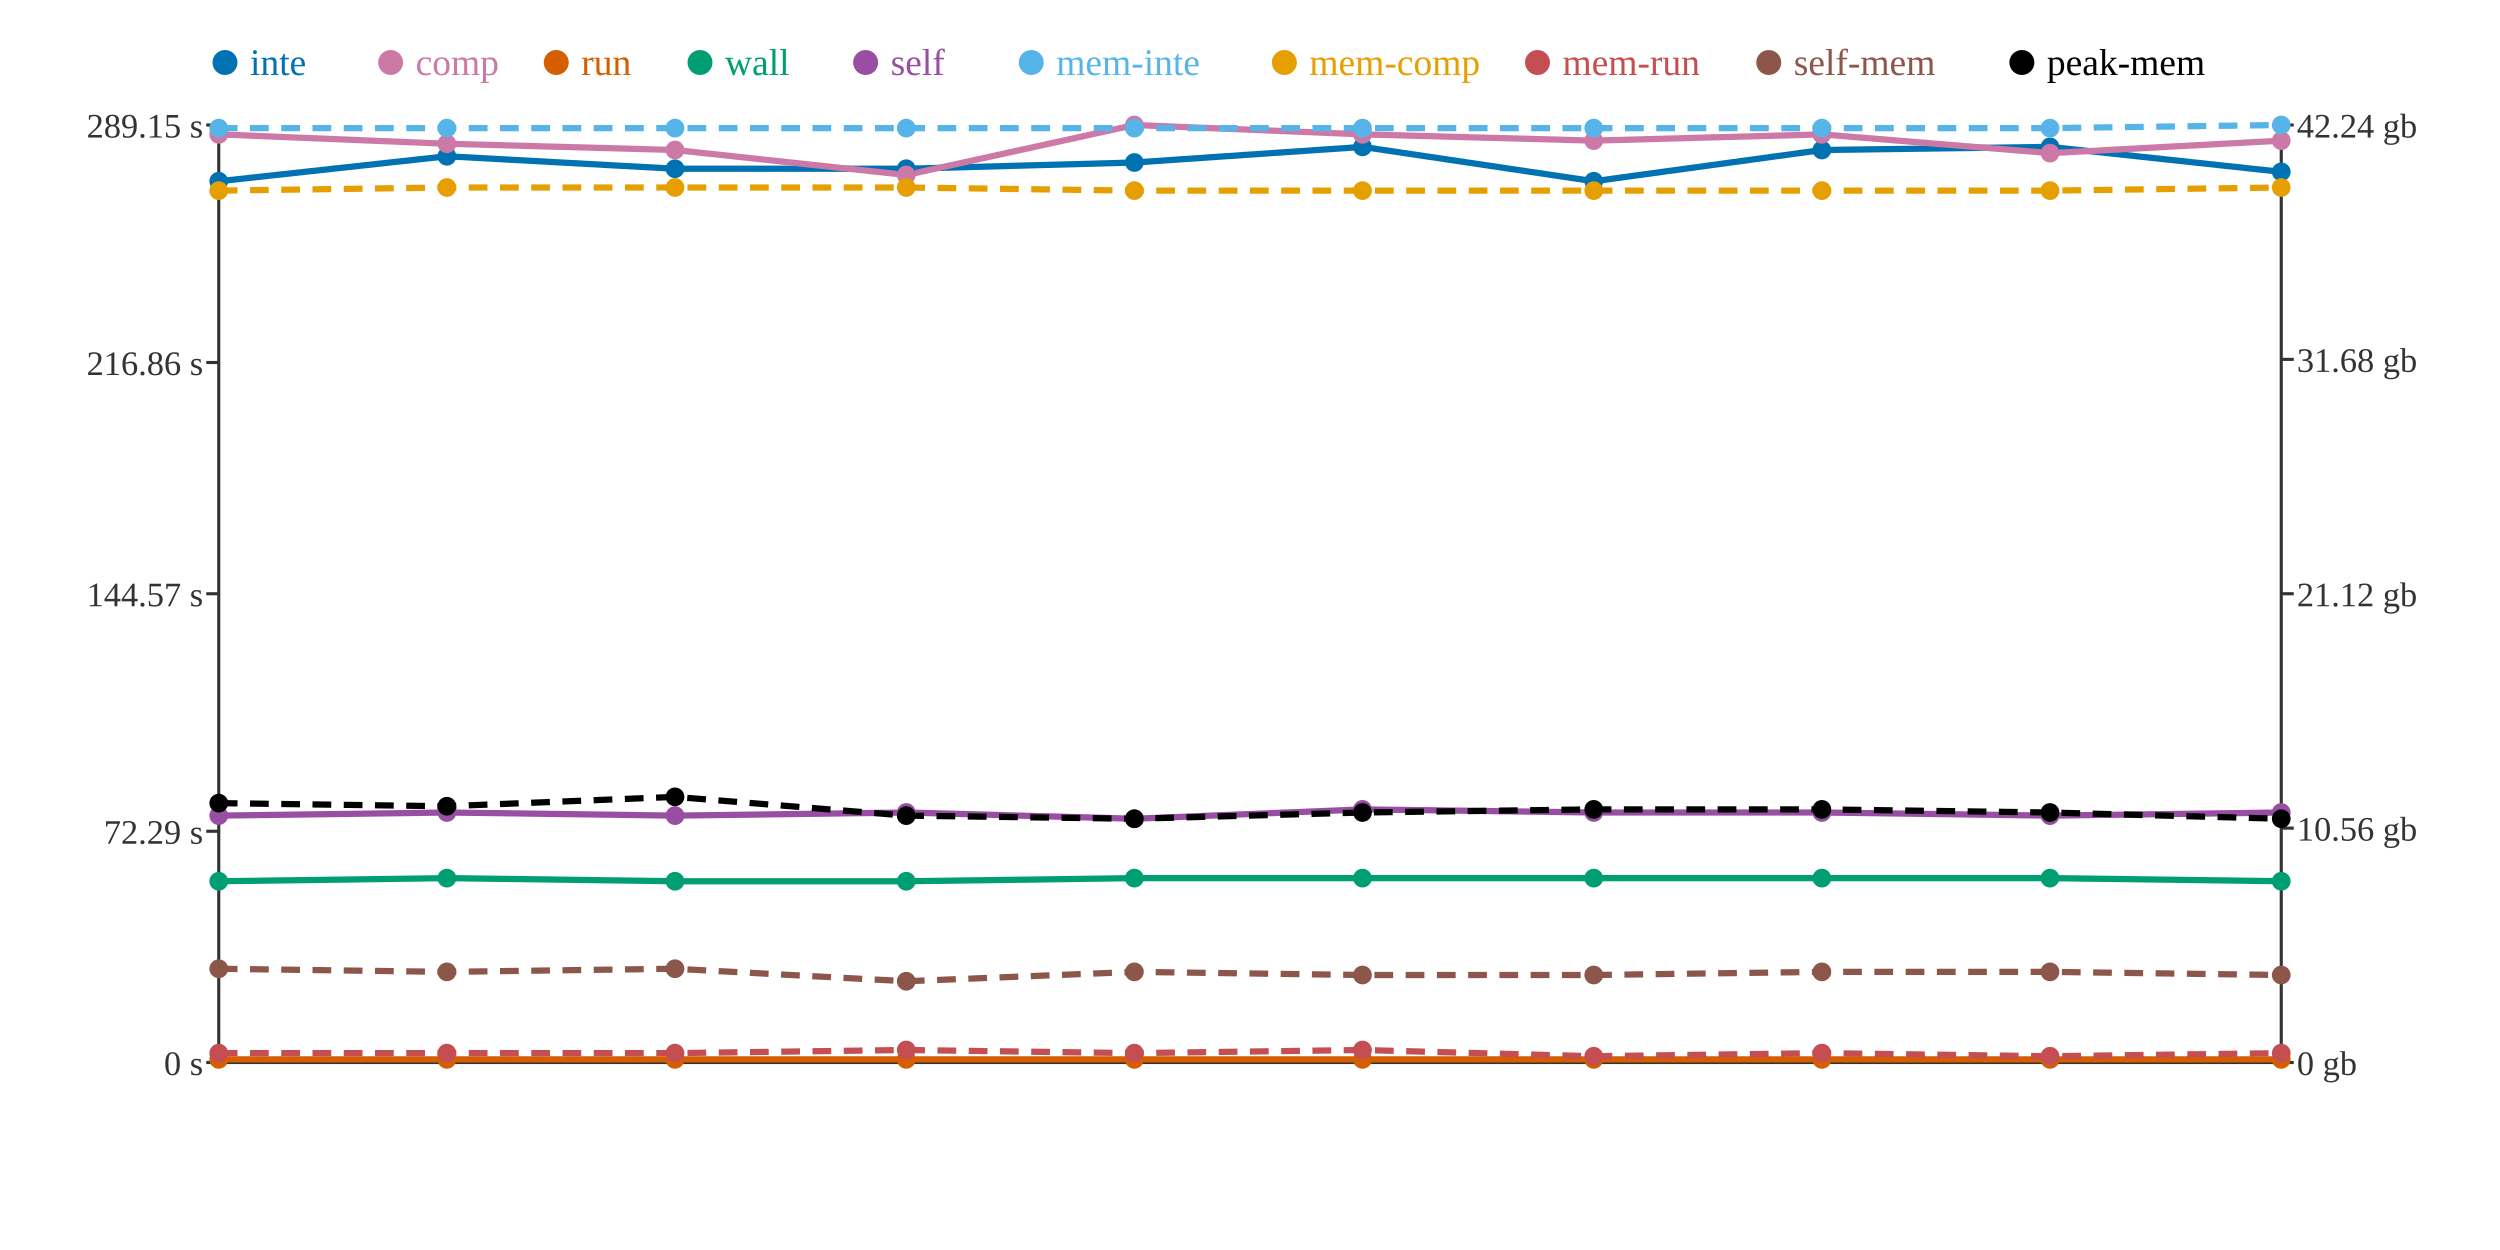
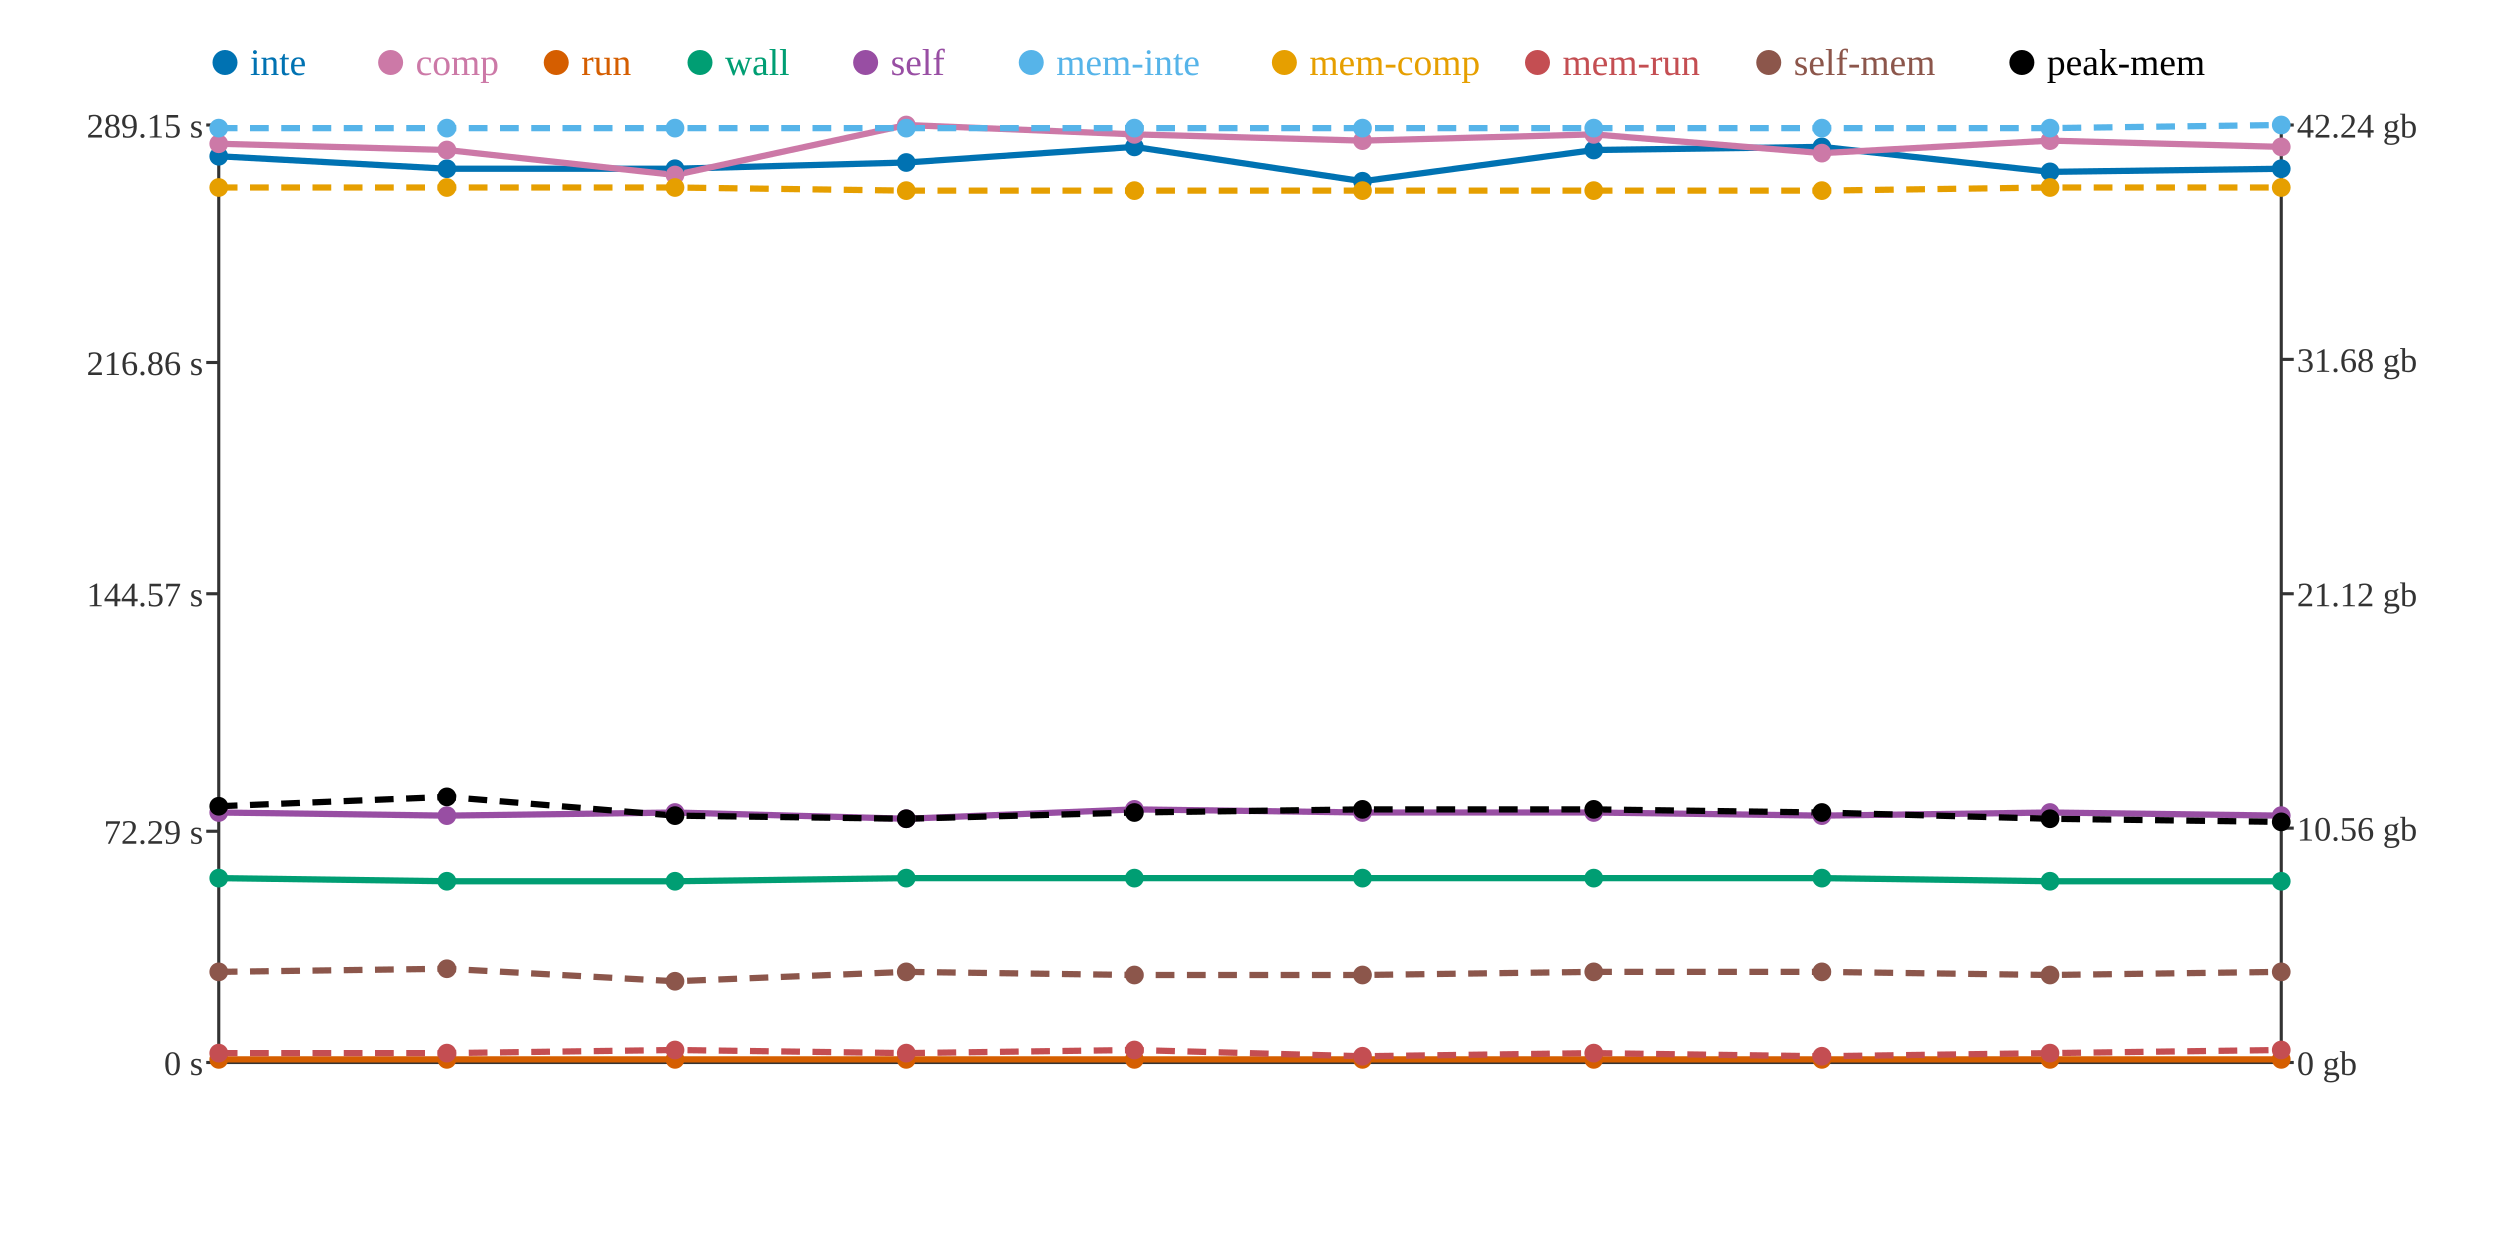
<svg xmlns="http://www.w3.org/2000/svg" width="800" height="400">
  <rect width="800" height="400" fill="white" />
  <line x1="70" y1="40" x2="70" y2="340" stroke="#333" stroke-width="1" />
  <line x1="70" y1="340" x2="730" y2="340" stroke="#333" stroke-width="1" />
  <line x1="730" y1="40" x2="730" y2="340" stroke="#333" stroke-width="1" />
  <line x1="66" y1="340" x2="70" y2="340" stroke="#333" stroke-width="1" />
  <text x="65" y="344" text-anchor="end" font-size="11" fill="#333">0 s</text>
  <line x1="66" y1="266" x2="70" y2="266" stroke="#333" stroke-width="1" />
  <text x="65" y="270" text-anchor="end" font-size="11" fill="#333">72.29 s</text>
  <line x1="66" y1="190" x2="70" y2="190" stroke="#333" stroke-width="1" />
  <text x="65" y="194" text-anchor="end" font-size="11" fill="#333">144.57 s</text>
  <line x1="66" y1="116" x2="70" y2="116" stroke="#333" stroke-width="1" />
  <text x="65" y="120" text-anchor="end" font-size="11" fill="#333">216.86 s</text>
  <line x1="66" y1="40" x2="70" y2="40" stroke="#333" stroke-width="1" />
  <text x="65" y="44" text-anchor="end" font-size="11" fill="#333">289.15 s</text>
  <line x1="730" y1="340" x2="734" y2="340" stroke="#333" stroke-width="1" />
  <text x="735" y="344" text-anchor="start" font-size="11" fill="#333">0 gb</text>
  <line x1="730" y1="265" x2="734" y2="265" stroke="#333" stroke-width="1" />
  <text x="735" y="269" text-anchor="start" font-size="11" fill="#333">10.56 gb</text>
  <line x1="730" y1="190" x2="734" y2="190" stroke="#333" stroke-width="1" />
  <text x="735" y="194" text-anchor="start" font-size="11" fill="#333">21.12 gb</text>
  <line x1="730" y1="115" x2="734" y2="115" stroke="#333" stroke-width="1" />
  <text x="735" y="119" text-anchor="start" font-size="11" fill="#333">31.68 gb</text>
  <line x1="730" y1="40" x2="734" y2="40" stroke="#333" stroke-width="1" />
  <text x="735" y="44" text-anchor="start" font-size="11" fill="#333">42.24 gb</text>
-   <polyline points="70,58 143,50 216,54 290,54 363,52 436,47 510,58 583,48 656,47 730,55" fill="none" stroke="#0072B2" stroke-width="2" />
-   <polyline points="70,43 143,46 216,48 290,56 363,40 436,43 510,45 583,43 656,49 730,45" fill="none" stroke="#CC79A7" stroke-width="2" />
+   <polyline points="70,50 143,54 216,54 290,52 363,47 436,58 510,48 583,47 656,55 730,54" fill="none" stroke="#0072B2" stroke-width="2" />
+   <polyline points="70,46 143,48 216,56 290,40 363,43 436,45 510,43 583,49 656,45 730,47" fill="none" stroke="#CC79A7" stroke-width="2" />
  <polyline points="70,339 143,339 216,339 290,339 363,339 436,339 510,339 583,339 656,339 730,339" fill="none" stroke="#D55E00" stroke-width="2" />
-   <polyline points="70,282 143,281 216,282 290,282 363,281 436,281 510,281 583,281 656,281 730,282" fill="none" stroke="#009E73" stroke-width="2" />
-   <polyline points="70,261 143,260 216,261 290,260 363,262 436,259 510,260 583,260 656,261 730,260" fill="none" stroke="#984EA3" stroke-width="2" />
+   <polyline points="70,281 143,282 216,282 290,281 363,281 436,281 510,281 583,281 656,282 730,282" fill="none" stroke="#009E73" stroke-width="2" />
+   <polyline points="70,260 143,261 216,260 290,262 363,259 436,260 510,260 583,261 656,260 730,261" fill="none" stroke="#984EA3" stroke-width="2" />
  <polyline points="70,41 143,41 216,41 290,41 363,41 436,41 510,41 583,41 656,41 730,40" fill="none" stroke="#56B4E9" stroke-width="2" stroke-dasharray="6 4" />
-   <polyline points="70,61 143,60 216,60 290,60 363,61 436,61 510,61 583,61 656,61 730,60" fill="none" stroke="#E69F00" stroke-width="2" stroke-dasharray="6 4" />
-   <polyline points="70,337 143,337 216,337 290,336 363,337 436,336 510,338 583,337 656,338 730,337" fill="none" stroke="#C44E52" stroke-width="2" stroke-dasharray="6 4" />
-   <polyline points="70,310 143,311 216,310 290,314 363,311 436,312 510,312 583,311 656,311 730,312" fill="none" stroke="#8C564B" stroke-width="2" stroke-dasharray="6 4" />
-   <polyline points="70,257 143,258 216,255 290,261 363,262 436,260 510,259 583,259 656,260 730,262" fill="none" stroke="#000000" stroke-width="2" stroke-dasharray="6 4" />
-   <circle cx="70" cy="58" r="3" fill="#0072B2" />
-   <circle cx="70" cy="43" r="3" fill="#CC79A7" />
+   <polyline points="70,60 143,60 216,60 290,61 363,61 436,61 510,61 583,61 656,60 730,60" fill="none" stroke="#E69F00" stroke-width="2" stroke-dasharray="6 4" />
+   <polyline points="70,337 143,337 216,336 290,337 363,336 436,338 510,337 583,338 656,337 730,336" fill="none" stroke="#C44E52" stroke-width="2" stroke-dasharray="6 4" />
+   <polyline points="70,311 143,310 216,314 290,311 363,312 436,312 510,311 583,311 656,312 730,311" fill="none" stroke="#8C564B" stroke-width="2" stroke-dasharray="6 4" />
+   <polyline points="70,258 143,255 216,261 290,262 363,260 436,259 510,259 583,260 656,262 730,263" fill="none" stroke="#000000" stroke-width="2" stroke-dasharray="6 4" />
+   <circle cx="70" cy="50" r="3" fill="#0072B2" />
+   <circle cx="70" cy="46" r="3" fill="#CC79A7" />
  <circle cx="70" cy="339" r="3" fill="#D55E00" />
-   <circle cx="70" cy="282" r="3" fill="#009E73" />
-   <circle cx="70" cy="261" r="3" fill="#984EA3" />
+   <circle cx="70" cy="281" r="3" fill="#009E73" />
+   <circle cx="70" cy="260" r="3" fill="#984EA3" />
  <circle cx="70" cy="41" r="3" fill="#56B4E9" />
-   <circle cx="70" cy="61" r="3" fill="#E69F00" />
+   <circle cx="70" cy="60" r="3" fill="#E69F00" />
  <circle cx="70" cy="337" r="3" fill="#C44E52" />
-   <circle cx="70" cy="310" r="3" fill="#8C564B" />
-   <circle cx="70" cy="257" r="3" fill="#000000" />
-   <circle cx="143" cy="50" r="3" fill="#0072B2" />
-   <circle cx="143" cy="46" r="3" fill="#CC79A7" />
+   <circle cx="70" cy="311" r="3" fill="#8C564B" />
+   <circle cx="70" cy="258" r="3" fill="#000000" />
+   <circle cx="143" cy="54" r="3" fill="#0072B2" />
+   <circle cx="143" cy="48" r="3" fill="#CC79A7" />
  <circle cx="143" cy="339" r="3" fill="#D55E00" />
-   <circle cx="143" cy="281" r="3" fill="#009E73" />
-   <circle cx="143" cy="260" r="3" fill="#984EA3" />
+   <circle cx="143" cy="282" r="3" fill="#009E73" />
+   <circle cx="143" cy="261" r="3" fill="#984EA3" />
  <circle cx="143" cy="41" r="3" fill="#56B4E9" />
  <circle cx="143" cy="60" r="3" fill="#E69F00" />
  <circle cx="143" cy="337" r="3" fill="#C44E52" />
-   <circle cx="143" cy="311" r="3" fill="#8C564B" />
-   <circle cx="143" cy="258" r="3" fill="#000000" />
+   <circle cx="143" cy="310" r="3" fill="#8C564B" />
+   <circle cx="143" cy="255" r="3" fill="#000000" />
  <circle cx="216" cy="54" r="3" fill="#0072B2" />
-   <circle cx="216" cy="48" r="3" fill="#CC79A7" />
+   <circle cx="216" cy="56" r="3" fill="#CC79A7" />
  <circle cx="216" cy="339" r="3" fill="#D55E00" />
  <circle cx="216" cy="282" r="3" fill="#009E73" />
-   <circle cx="216" cy="261" r="3" fill="#984EA3" />
+   <circle cx="216" cy="260" r="3" fill="#984EA3" />
  <circle cx="216" cy="41" r="3" fill="#56B4E9" />
  <circle cx="216" cy="60" r="3" fill="#E69F00" />
-   <circle cx="216" cy="337" r="3" fill="#C44E52" />
-   <circle cx="216" cy="310" r="3" fill="#8C564B" />
-   <circle cx="216" cy="255" r="3" fill="#000000" />
-   <circle cx="290" cy="54" r="3" fill="#0072B2" />
-   <circle cx="290" cy="56" r="3" fill="#CC79A7" />
+   <circle cx="216" cy="336" r="3" fill="#C44E52" />
+   <circle cx="216" cy="314" r="3" fill="#8C564B" />
+   <circle cx="216" cy="261" r="3" fill="#000000" />
+   <circle cx="290" cy="52" r="3" fill="#0072B2" />
+   <circle cx="290" cy="40" r="3" fill="#CC79A7" />
  <circle cx="290" cy="339" r="3" fill="#D55E00" />
-   <circle cx="290" cy="282" r="3" fill="#009E73" />
-   <circle cx="290" cy="260" r="3" fill="#984EA3" />
+   <circle cx="290" cy="281" r="3" fill="#009E73" />
+   <circle cx="290" cy="262" r="3" fill="#984EA3" />
  <circle cx="290" cy="41" r="3" fill="#56B4E9" />
-   <circle cx="290" cy="60" r="3" fill="#E69F00" />
-   <circle cx="290" cy="336" r="3" fill="#C44E52" />
-   <circle cx="290" cy="314" r="3" fill="#8C564B" />
-   <circle cx="290" cy="261" r="3" fill="#000000" />
-   <circle cx="363" cy="52" r="3" fill="#0072B2" />
-   <circle cx="363" cy="40" r="3" fill="#CC79A7" />
+   <circle cx="290" cy="61" r="3" fill="#E69F00" />
+   <circle cx="290" cy="337" r="3" fill="#C44E52" />
+   <circle cx="290" cy="311" r="3" fill="#8C564B" />
+   <circle cx="290" cy="262" r="3" fill="#000000" />
+   <circle cx="363" cy="47" r="3" fill="#0072B2" />
+   <circle cx="363" cy="43" r="3" fill="#CC79A7" />
  <circle cx="363" cy="339" r="3" fill="#D55E00" />
  <circle cx="363" cy="281" r="3" fill="#009E73" />
-   <circle cx="363" cy="262" r="3" fill="#984EA3" />
+   <circle cx="363" cy="259" r="3" fill="#984EA3" />
  <circle cx="363" cy="41" r="3" fill="#56B4E9" />
  <circle cx="363" cy="61" r="3" fill="#E69F00" />
-   <circle cx="363" cy="337" r="3" fill="#C44E52" />
-   <circle cx="363" cy="311" r="3" fill="#8C564B" />
-   <circle cx="363" cy="262" r="3" fill="#000000" />
-   <circle cx="436" cy="47" r="3" fill="#0072B2" />
-   <circle cx="436" cy="43" r="3" fill="#CC79A7" />
+   <circle cx="363" cy="336" r="3" fill="#C44E52" />
+   <circle cx="363" cy="312" r="3" fill="#8C564B" />
+   <circle cx="363" cy="260" r="3" fill="#000000" />
+   <circle cx="436" cy="58" r="3" fill="#0072B2" />
+   <circle cx="436" cy="45" r="3" fill="#CC79A7" />
  <circle cx="436" cy="339" r="3" fill="#D55E00" />
  <circle cx="436" cy="281" r="3" fill="#009E73" />
-   <circle cx="436" cy="259" r="3" fill="#984EA3" />
+   <circle cx="436" cy="260" r="3" fill="#984EA3" />
  <circle cx="436" cy="41" r="3" fill="#56B4E9" />
  <circle cx="436" cy="61" r="3" fill="#E69F00" />
-   <circle cx="436" cy="336" r="3" fill="#C44E52" />
+   <circle cx="436" cy="338" r="3" fill="#C44E52" />
  <circle cx="436" cy="312" r="3" fill="#8C564B" />
-   <circle cx="436" cy="260" r="3" fill="#000000" />
-   <circle cx="510" cy="58" r="3" fill="#0072B2" />
-   <circle cx="510" cy="45" r="3" fill="#CC79A7" />
+   <circle cx="436" cy="259" r="3" fill="#000000" />
+   <circle cx="510" cy="48" r="3" fill="#0072B2" />
+   <circle cx="510" cy="43" r="3" fill="#CC79A7" />
  <circle cx="510" cy="339" r="3" fill="#D55E00" />
  <circle cx="510" cy="281" r="3" fill="#009E73" />
  <circle cx="510" cy="260" r="3" fill="#984EA3" />
  <circle cx="510" cy="41" r="3" fill="#56B4E9" />
  <circle cx="510" cy="61" r="3" fill="#E69F00" />
-   <circle cx="510" cy="338" r="3" fill="#C44E52" />
-   <circle cx="510" cy="312" r="3" fill="#8C564B" />
+   <circle cx="510" cy="337" r="3" fill="#C44E52" />
+   <circle cx="510" cy="311" r="3" fill="#8C564B" />
  <circle cx="510" cy="259" r="3" fill="#000000" />
-   <circle cx="583" cy="48" r="3" fill="#0072B2" />
-   <circle cx="583" cy="43" r="3" fill="#CC79A7" />
+   <circle cx="583" cy="47" r="3" fill="#0072B2" />
+   <circle cx="583" cy="49" r="3" fill="#CC79A7" />
  <circle cx="583" cy="339" r="3" fill="#D55E00" />
  <circle cx="583" cy="281" r="3" fill="#009E73" />
-   <circle cx="583" cy="260" r="3" fill="#984EA3" />
+   <circle cx="583" cy="261" r="3" fill="#984EA3" />
  <circle cx="583" cy="41" r="3" fill="#56B4E9" />
  <circle cx="583" cy="61" r="3" fill="#E69F00" />
-   <circle cx="583" cy="337" r="3" fill="#C44E52" />
+   <circle cx="583" cy="338" r="3" fill="#C44E52" />
  <circle cx="583" cy="311" r="3" fill="#8C564B" />
-   <circle cx="583" cy="259" r="3" fill="#000000" />
-   <circle cx="656" cy="47" r="3" fill="#0072B2" />
-   <circle cx="656" cy="49" r="3" fill="#CC79A7" />
+   <circle cx="583" cy="260" r="3" fill="#000000" />
+   <circle cx="656" cy="55" r="3" fill="#0072B2" />
+   <circle cx="656" cy="45" r="3" fill="#CC79A7" />
  <circle cx="656" cy="339" r="3" fill="#D55E00" />
-   <circle cx="656" cy="281" r="3" fill="#009E73" />
-   <circle cx="656" cy="261" r="3" fill="#984EA3" />
+   <circle cx="656" cy="282" r="3" fill="#009E73" />
+   <circle cx="656" cy="260" r="3" fill="#984EA3" />
  <circle cx="656" cy="41" r="3" fill="#56B4E9" />
-   <circle cx="656" cy="61" r="3" fill="#E69F00" />
-   <circle cx="656" cy="338" r="3" fill="#C44E52" />
-   <circle cx="656" cy="311" r="3" fill="#8C564B" />
-   <circle cx="656" cy="260" r="3" fill="#000000" />
-   <circle cx="730" cy="55" r="3" fill="#0072B2" />
-   <circle cx="730" cy="45" r="3" fill="#CC79A7" />
+   <circle cx="656" cy="60" r="3" fill="#E69F00" />
+   <circle cx="656" cy="337" r="3" fill="#C44E52" />
+   <circle cx="656" cy="312" r="3" fill="#8C564B" />
+   <circle cx="656" cy="262" r="3" fill="#000000" />
+   <circle cx="730" cy="54" r="3" fill="#0072B2" />
+   <circle cx="730" cy="47" r="3" fill="#CC79A7" />
  <circle cx="730" cy="339" r="3" fill="#D55E00" />
  <circle cx="730" cy="282" r="3" fill="#009E73" />
-   <circle cx="730" cy="260" r="3" fill="#984EA3" />
+   <circle cx="730" cy="261" r="3" fill="#984EA3" />
  <circle cx="730" cy="40" r="3" fill="#56B4E9" />
  <circle cx="730" cy="60" r="3" fill="#E69F00" />
-   <circle cx="730" cy="337" r="3" fill="#C44E52" />
-   <circle cx="730" cy="312" r="3" fill="#8C564B" />
-   <circle cx="730" cy="262" r="3" fill="#000000" />
+   <circle cx="730" cy="336" r="3" fill="#C44E52" />
+   <circle cx="730" cy="311" r="3" fill="#8C564B" />
+   <circle cx="730" cy="263" r="3" fill="#000000" />
  <circle cx="72" cy="20" r="4" fill="#0072B2" />
  <text x="80" y="24" text-anchor="start" font-size="12" fill="#0072B2">inte</text>
  <circle cx="125" cy="20" r="4" fill="#CC79A7" />
  <text x="133" y="24" text-anchor="start" font-size="12" fill="#CC79A7">comp</text>
  <circle cx="178" cy="20" r="4" fill="#D55E00" />
  <text x="186" y="24" text-anchor="start" font-size="12" fill="#D55E00">run</text>
  <circle cx="224" cy="20" r="4" fill="#009E73" />
  <text x="232" y="24" text-anchor="start" font-size="12" fill="#009E73">wall</text>
  <circle cx="277" cy="20" r="4" fill="#984EA3" />
  <text x="285" y="24" text-anchor="start" font-size="12" fill="#984EA3">self</text>
  <circle cx="330" cy="20" r="4" fill="#56B4E9" />
  <text x="338" y="24" text-anchor="start" font-size="12" fill="#56B4E9">mem-inte</text>
  <circle cx="411" cy="20" r="4" fill="#E69F00" />
  <text x="419" y="24" text-anchor="start" font-size="12" fill="#E69F00">mem-comp</text>
  <circle cx="492" cy="20" r="4" fill="#C44E52" />
  <text x="500" y="24" text-anchor="start" font-size="12" fill="#C44E52">mem-run</text>
  <circle cx="566" cy="20" r="4" fill="#8C564B" />
  <text x="574" y="24" text-anchor="start" font-size="12" fill="#8C564B">self-mem</text>
  <circle cx="647" cy="20" r="4" fill="#000000" />
  <text x="655" y="24" text-anchor="start" font-size="12" fill="#000000">peak-mem</text>
</svg>
